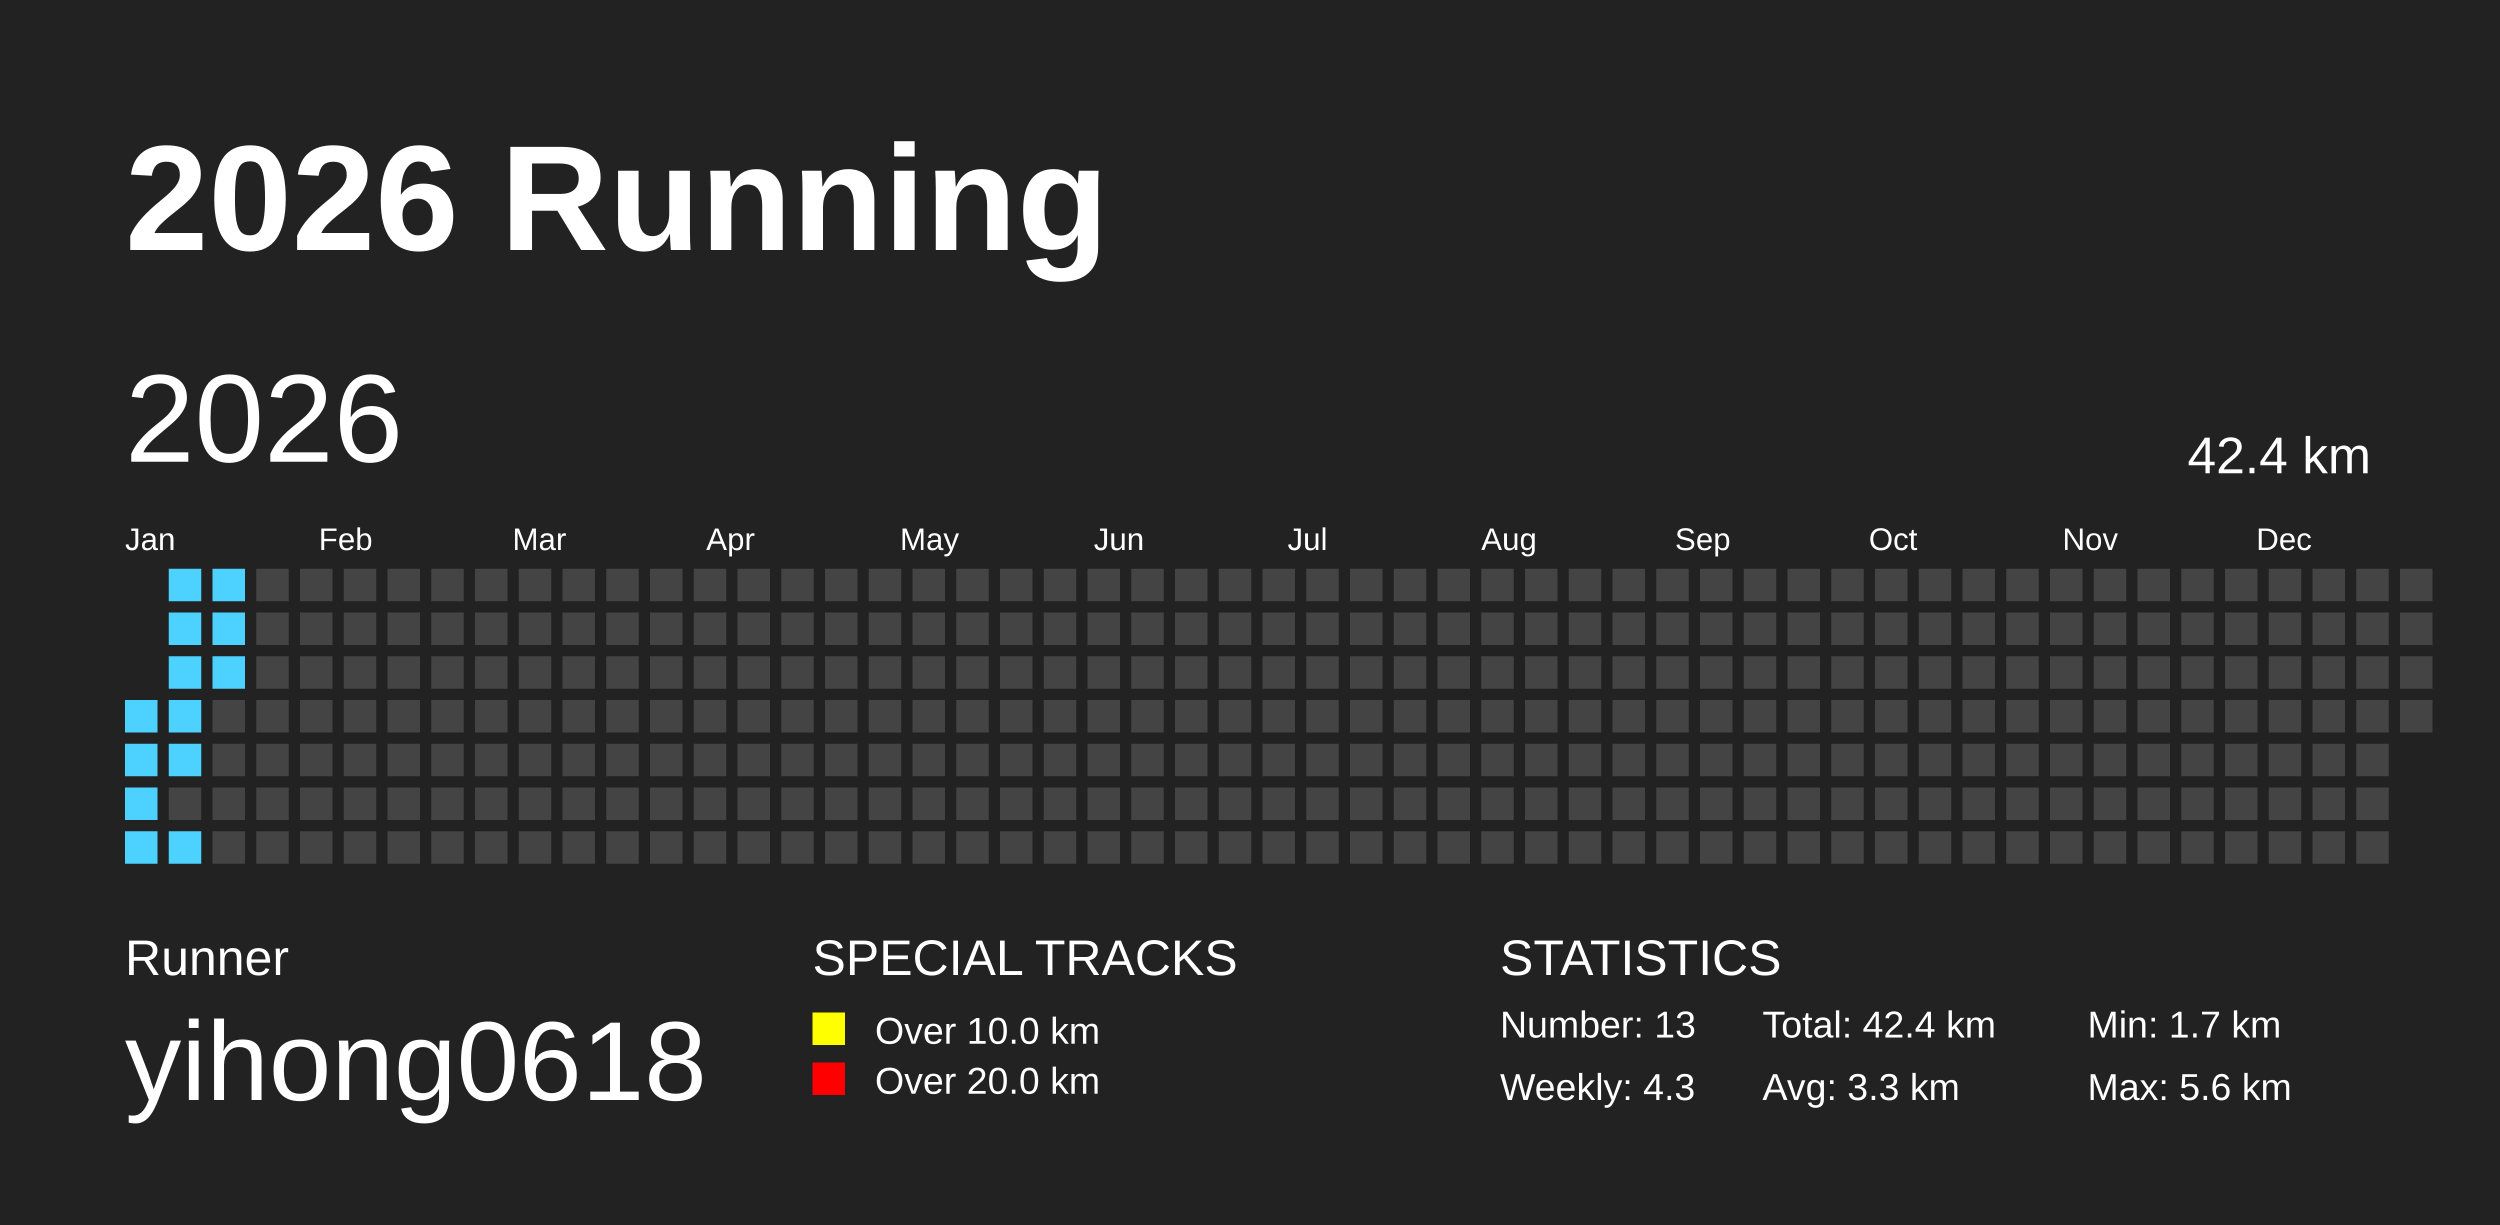
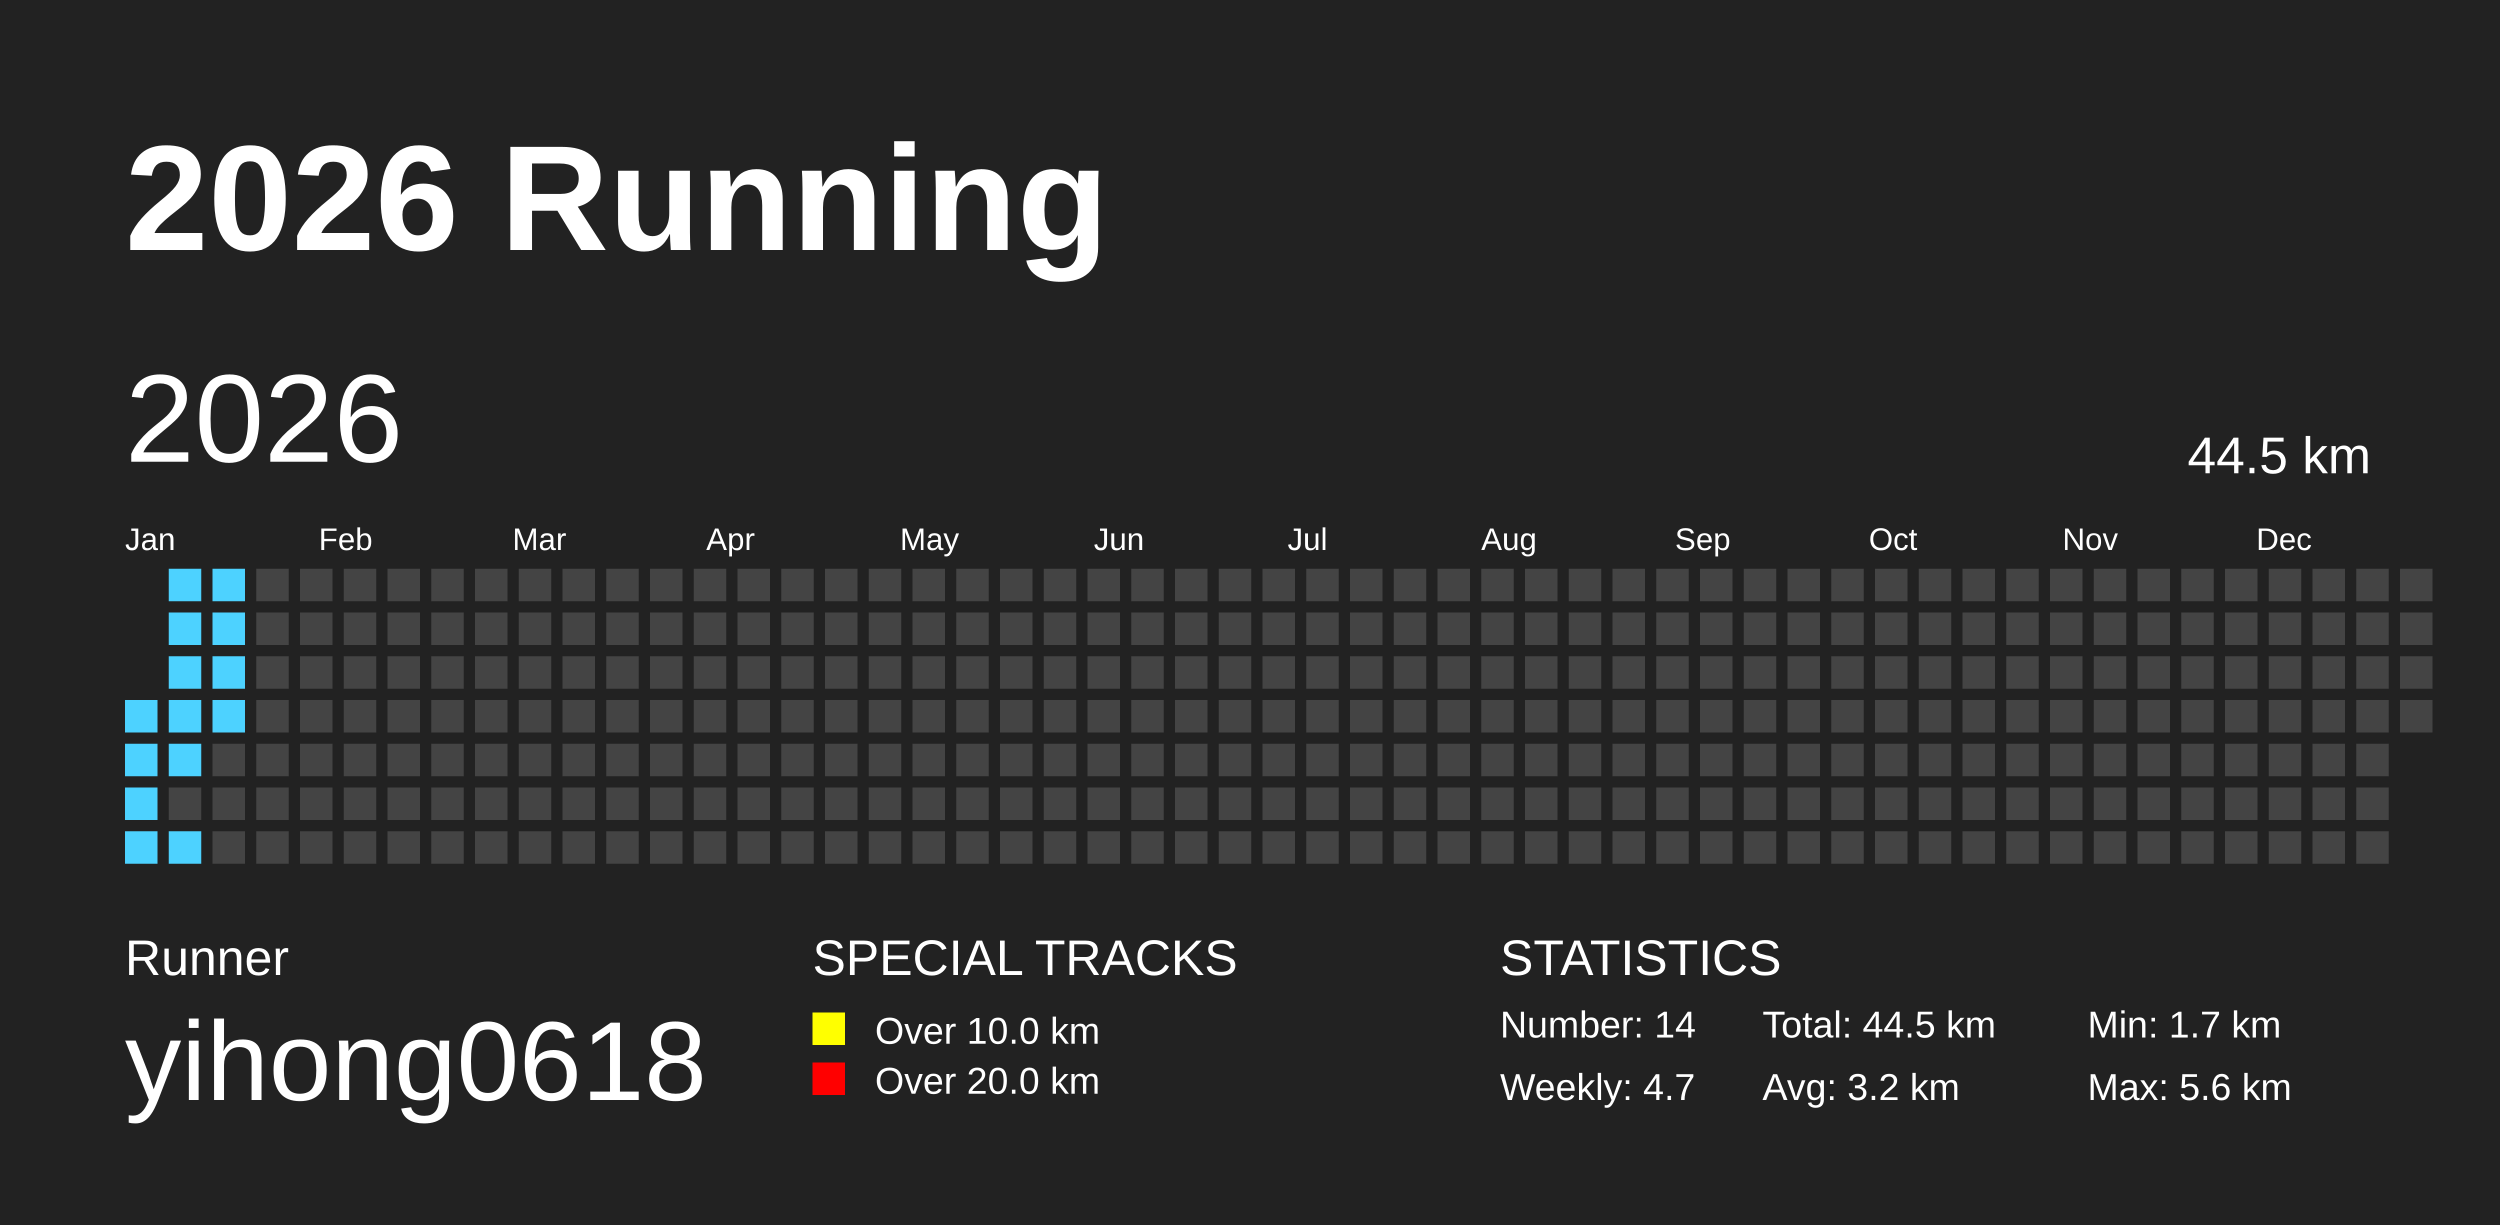
<svg xmlns="http://www.w3.org/2000/svg" baseProfile="full" height="98mm" version="1.1" viewBox="0,0,200,98" width="200mm">
  <defs />
  <rect fill="#222222" height="98" width="200" x="0" y="0" />
  <text fill="#FFFFFF" style="font-size:12px; font-family:Arial; font-weight:bold;" x="10" y="20">2026 Running</text>
  <text fill="#FFFFFF" style="font-size:4px; font-family:Arial" x="10" y="78">Runner</text>
  <text fill="#FFFFFF" style="font-size:9px; font-family:Arial" x="10" y="88">yihong0618</text>
  <text fill="#FFFFFF" style="font-size:4px; font-family:Arial" x="65" y="78">SPECIAL TRACKS</text>
  <rect fill="yellow" height="2.6" width="2.6" x="65" y="81" />
  <text fill="#FFFFFF" style="font-size:3px; font-family:Arial" x="70" y="83.5">Over 10.0 km</text>
  <rect fill="red" height="2.6" width="2.6" x="65" y="85" />
  <text fill="#FFFFFF" style="font-size:3px; font-family:Arial" x="70" y="87.5">Over 20.0 km</text>
  <text fill="#FFFFFF" style="font-size:4px; font-family:Arial" x="120" y="78">STATISTICS</text>
-   <text fill="#FFFFFF" style="font-size:3px; font-family:Arial" x="120" y="83">Number: 13</text>
-   <text fill="#FFFFFF" style="font-size:3px; font-family:Arial" x="120" y="88">Weekly: 4.3</text>
-   <text fill="#FFFFFF" style="font-size:3px; font-family:Arial" x="141" y="83">Total: 42.4 km</text>
-   <text fill="#FFFFFF" style="font-size:3px; font-family:Arial" x="141" y="88">Avg: 3.3 km</text>
+   <text fill="#FFFFFF" style="font-size:3px; font-family:Arial" x="120" y="83">Number: 14</text>
+   <text fill="#FFFFFF" style="font-size:3px; font-family:Arial" x="120" y="88">Weekly: 4.7</text>
+   <text fill="#FFFFFF" style="font-size:3px; font-family:Arial" x="141" y="83">Total: 44.5 km</text>
+   <text fill="#FFFFFF" style="font-size:3px; font-family:Arial" x="141" y="88">Avg: 3.2 km</text>
  <text fill="#FFFFFF" style="font-size:3px; font-family:Arial" x="167" y="83">Min: 1.7 km</text>
  <text fill="#FFFFFF" style="font-size:3px; font-family:Arial" x="167" y="88">Max: 5.6 km</text>
  <text dominant-baseline="hanging" fill="#FFFFFF" style="font-size:10.0px; font-family:Arial;" x="10" y="30">2026</text>
-   <text dominant-baseline="hanging" fill="#FFFFFF" style="font-size:4.125px; font-family:Arial;" x="175" y="35">42.4 km</text>
+   <text dominant-baseline="hanging" fill="#FFFFFF" style="font-size:4.125px; font-family:Arial;" x="175" y="35">44.5 km</text>
  <text fill="#FFFFFF" style="font-size:2.5px; font-family:Arial" x="10.0" y="44">Jan</text>
  <text fill="#FFFFFF" style="font-size:2.5px; font-family:Arial" x="25.5" y="44">Feb</text>
  <text fill="#FFFFFF" style="font-size:2.5px; font-family:Arial" x="41.0" y="44">Mar</text>
  <text fill="#FFFFFF" style="font-size:2.5px; font-family:Arial" x="56.5" y="44">Apr</text>
  <text fill="#FFFFFF" style="font-size:2.5px; font-family:Arial" x="72.0" y="44">May</text>
  <text fill="#FFFFFF" style="font-size:2.5px; font-family:Arial" x="87.5" y="44">Jun</text>
  <text fill="#FFFFFF" style="font-size:2.5px; font-family:Arial" x="103.0" y="44">Jul</text>
  <text fill="#FFFFFF" style="font-size:2.5px; font-family:Arial" x="118.5" y="44">Aug</text>
  <text fill="#FFFFFF" style="font-size:2.5px; font-family:Arial" x="134.0" y="44">Sep</text>
  <text fill="#FFFFFF" style="font-size:2.5px; font-family:Arial" x="149.5" y="44">Oct</text>
  <text fill="#FFFFFF" style="font-size:2.5px; font-family:Arial" x="165.0" y="44">Nov</text>
  <text fill="#FFFFFF" style="font-size:2.5px; font-family:Arial" x="180.5" y="44">Dec</text>
  <rect fill="#4DD2FF" height="2.6" width="2.6" x="10.0" y="56.0" />
  <rect fill="#4DD2FF" height="2.6" width="2.6" x="10.0" y="59.5" />
  <rect fill="#4DD2FF" height="2.6" width="2.6" x="10.0" y="63.0" />
  <rect fill="#4DD2FF" height="2.6" width="2.6" x="10.0" y="66.5" />
  <rect fill="#4DD2FF" height="2.6" width="2.6" x="13.5" y="45.5" />
  <rect fill="#4DD2FF" height="2.6" width="2.6" x="13.5" y="49.0" />
  <rect fill="#4DD2FF" height="2.6" width="2.6" x="13.5" y="52.5" />
  <rect fill="#4DD2FF" height="2.6" width="2.6" x="13.5" y="56.0" />
  <rect fill="#4DD2FF" height="2.6" width="2.6" x="13.5" y="59.5" />
  <rect fill="#444444" height="2.6" width="2.6" x="13.5" y="63.0" />
  <rect fill="#4DD2FF" height="2.6" width="2.6" x="13.5" y="66.5" />
  <rect fill="#4DD2FF" height="2.6" width="2.6" x="17.0" y="45.5" />
  <rect fill="#4DD2FF" height="2.6" width="2.6" x="17.0" y="49.0" />
  <rect fill="#4DD2FF" height="2.6" width="2.6" x="17.0" y="52.5" />
-   <rect fill="#444444" height="2.6" width="2.6" x="17.0" y="56.0" />
+   <rect fill="#4DD2FF" height="2.6" width="2.6" x="17.0" y="56.0" />
  <rect fill="#444444" height="2.6" width="2.6" x="17.0" y="59.5" />
  <rect fill="#444444" height="2.6" width="2.6" x="17.0" y="63.0" />
  <rect fill="#444444" height="2.6" width="2.6" x="17.0" y="66.5" />
  <rect fill="#444444" height="2.6" width="2.6" x="20.5" y="45.5" />
  <rect fill="#444444" height="2.6" width="2.6" x="20.5" y="49.0" />
  <rect fill="#444444" height="2.6" width="2.6" x="20.5" y="52.5" />
  <rect fill="#444444" height="2.6" width="2.6" x="20.5" y="56.0" />
  <rect fill="#444444" height="2.6" width="2.6" x="20.5" y="59.5" />
  <rect fill="#444444" height="2.6" width="2.6" x="20.5" y="63.0" />
  <rect fill="#444444" height="2.6" width="2.6" x="20.5" y="66.5" />
  <rect fill="#444444" height="2.6" width="2.6" x="24.0" y="45.5" />
  <rect fill="#444444" height="2.6" width="2.6" x="24.0" y="49.0" />
  <rect fill="#444444" height="2.6" width="2.6" x="24.0" y="52.5" />
  <rect fill="#444444" height="2.6" width="2.6" x="24.0" y="56.0" />
  <rect fill="#444444" height="2.6" width="2.6" x="24.0" y="59.5" />
  <rect fill="#444444" height="2.6" width="2.6" x="24.0" y="63.0" />
  <rect fill="#444444" height="2.6" width="2.6" x="24.0" y="66.5" />
  <rect fill="#444444" height="2.6" width="2.6" x="27.5" y="45.5" />
  <rect fill="#444444" height="2.6" width="2.6" x="27.5" y="49.0" />
  <rect fill="#444444" height="2.6" width="2.6" x="27.5" y="52.5" />
  <rect fill="#444444" height="2.6" width="2.6" x="27.5" y="56.0" />
  <rect fill="#444444" height="2.6" width="2.6" x="27.5" y="59.5" />
  <rect fill="#444444" height="2.6" width="2.6" x="27.5" y="63.0" />
  <rect fill="#444444" height="2.6" width="2.6" x="27.5" y="66.5" />
  <rect fill="#444444" height="2.6" width="2.6" x="31.0" y="45.5" />
  <rect fill="#444444" height="2.6" width="2.6" x="31.0" y="49.0" />
  <rect fill="#444444" height="2.6" width="2.6" x="31.0" y="52.5" />
  <rect fill="#444444" height="2.6" width="2.6" x="31.0" y="56.0" />
  <rect fill="#444444" height="2.6" width="2.6" x="31.0" y="59.5" />
  <rect fill="#444444" height="2.6" width="2.6" x="31.0" y="63.0" />
  <rect fill="#444444" height="2.6" width="2.6" x="31.0" y="66.5" />
  <rect fill="#444444" height="2.6" width="2.6" x="34.5" y="45.5" />
  <rect fill="#444444" height="2.6" width="2.6" x="34.5" y="49.0" />
  <rect fill="#444444" height="2.6" width="2.6" x="34.5" y="52.5" />
  <rect fill="#444444" height="2.6" width="2.6" x="34.5" y="56.0" />
  <rect fill="#444444" height="2.6" width="2.6" x="34.5" y="59.5" />
  <rect fill="#444444" height="2.6" width="2.6" x="34.5" y="63.0" />
  <rect fill="#444444" height="2.6" width="2.6" x="34.5" y="66.5" />
  <rect fill="#444444" height="2.6" width="2.6" x="38.0" y="45.5" />
  <rect fill="#444444" height="2.6" width="2.6" x="38.0" y="49.0" />
  <rect fill="#444444" height="2.6" width="2.6" x="38.0" y="52.5" />
  <rect fill="#444444" height="2.6" width="2.6" x="38.0" y="56.0" />
  <rect fill="#444444" height="2.6" width="2.6" x="38.0" y="59.5" />
  <rect fill="#444444" height="2.6" width="2.6" x="38.0" y="63.0" />
  <rect fill="#444444" height="2.6" width="2.6" x="38.0" y="66.5" />
  <rect fill="#444444" height="2.6" width="2.6" x="41.5" y="45.5" />
  <rect fill="#444444" height="2.6" width="2.6" x="41.5" y="49.0" />
  <rect fill="#444444" height="2.6" width="2.6" x="41.5" y="52.5" />
  <rect fill="#444444" height="2.6" width="2.6" x="41.5" y="56.0" />
  <rect fill="#444444" height="2.6" width="2.6" x="41.5" y="59.5" />
  <rect fill="#444444" height="2.6" width="2.6" x="41.5" y="63.0" />
  <rect fill="#444444" height="2.6" width="2.6" x="41.5" y="66.5" />
  <rect fill="#444444" height="2.6" width="2.6" x="45.0" y="45.5" />
  <rect fill="#444444" height="2.6" width="2.6" x="45.0" y="49.0" />
  <rect fill="#444444" height="2.6" width="2.6" x="45.0" y="52.5" />
  <rect fill="#444444" height="2.6" width="2.6" x="45.0" y="56.0" />
  <rect fill="#444444" height="2.6" width="2.6" x="45.0" y="59.5" />
  <rect fill="#444444" height="2.6" width="2.6" x="45.0" y="63.0" />
  <rect fill="#444444" height="2.6" width="2.6" x="45.0" y="66.5" />
  <rect fill="#444444" height="2.6" width="2.6" x="48.5" y="45.5" />
  <rect fill="#444444" height="2.6" width="2.6" x="48.5" y="49.0" />
  <rect fill="#444444" height="2.6" width="2.6" x="48.5" y="52.5" />
  <rect fill="#444444" height="2.6" width="2.6" x="48.5" y="56.0" />
  <rect fill="#444444" height="2.6" width="2.6" x="48.5" y="59.5" />
  <rect fill="#444444" height="2.6" width="2.6" x="48.5" y="63.0" />
  <rect fill="#444444" height="2.6" width="2.6" x="48.5" y="66.5" />
  <rect fill="#444444" height="2.6" width="2.6" x="52.0" y="45.5" />
  <rect fill="#444444" height="2.6" width="2.6" x="52.0" y="49.0" />
  <rect fill="#444444" height="2.6" width="2.6" x="52.0" y="52.5" />
  <rect fill="#444444" height="2.6" width="2.6" x="52.0" y="56.0" />
  <rect fill="#444444" height="2.6" width="2.6" x="52.0" y="59.5" />
  <rect fill="#444444" height="2.6" width="2.6" x="52.0" y="63.0" />
  <rect fill="#444444" height="2.6" width="2.6" x="52.0" y="66.5" />
  <rect fill="#444444" height="2.6" width="2.6" x="55.5" y="45.5" />
  <rect fill="#444444" height="2.6" width="2.6" x="55.5" y="49.0" />
  <rect fill="#444444" height="2.6" width="2.6" x="55.5" y="52.5" />
  <rect fill="#444444" height="2.6" width="2.6" x="55.5" y="56.0" />
  <rect fill="#444444" height="2.6" width="2.6" x="55.5" y="59.5" />
  <rect fill="#444444" height="2.6" width="2.6" x="55.5" y="63.0" />
  <rect fill="#444444" height="2.6" width="2.6" x="55.5" y="66.5" />
  <rect fill="#444444" height="2.6" width="2.6" x="59.0" y="45.5" />
  <rect fill="#444444" height="2.6" width="2.6" x="59.0" y="49.0" />
  <rect fill="#444444" height="2.6" width="2.6" x="59.0" y="52.5" />
  <rect fill="#444444" height="2.6" width="2.6" x="59.0" y="56.0" />
  <rect fill="#444444" height="2.6" width="2.6" x="59.0" y="59.5" />
  <rect fill="#444444" height="2.6" width="2.6" x="59.0" y="63.0" />
  <rect fill="#444444" height="2.6" width="2.6" x="59.0" y="66.5" />
  <rect fill="#444444" height="2.6" width="2.6" x="62.5" y="45.5" />
  <rect fill="#444444" height="2.6" width="2.6" x="62.5" y="49.0" />
  <rect fill="#444444" height="2.6" width="2.6" x="62.5" y="52.5" />
  <rect fill="#444444" height="2.6" width="2.6" x="62.5" y="56.0" />
  <rect fill="#444444" height="2.6" width="2.6" x="62.5" y="59.5" />
  <rect fill="#444444" height="2.6" width="2.6" x="62.5" y="63.0" />
  <rect fill="#444444" height="2.6" width="2.6" x="62.5" y="66.5" />
  <rect fill="#444444" height="2.6" width="2.6" x="66.0" y="45.5" />
  <rect fill="#444444" height="2.6" width="2.6" x="66.0" y="49.0" />
  <rect fill="#444444" height="2.6" width="2.6" x="66.0" y="52.5" />
  <rect fill="#444444" height="2.6" width="2.6" x="66.0" y="56.0" />
  <rect fill="#444444" height="2.6" width="2.6" x="66.0" y="59.5" />
  <rect fill="#444444" height="2.6" width="2.6" x="66.0" y="63.0" />
  <rect fill="#444444" height="2.6" width="2.6" x="66.0" y="66.5" />
  <rect fill="#444444" height="2.6" width="2.6" x="69.5" y="45.5" />
  <rect fill="#444444" height="2.6" width="2.6" x="69.5" y="49.0" />
  <rect fill="#444444" height="2.6" width="2.6" x="69.5" y="52.5" />
  <rect fill="#444444" height="2.6" width="2.6" x="69.5" y="56.0" />
  <rect fill="#444444" height="2.6" width="2.6" x="69.5" y="59.5" />
  <rect fill="#444444" height="2.6" width="2.6" x="69.5" y="63.0" />
  <rect fill="#444444" height="2.6" width="2.6" x="69.5" y="66.5" />
  <rect fill="#444444" height="2.6" width="2.6" x="73.0" y="45.5" />
  <rect fill="#444444" height="2.6" width="2.6" x="73.0" y="49.0" />
  <rect fill="#444444" height="2.6" width="2.6" x="73.0" y="52.5" />
  <rect fill="#444444" height="2.6" width="2.6" x="73.0" y="56.0" />
  <rect fill="#444444" height="2.6" width="2.6" x="73.0" y="59.5" />
  <rect fill="#444444" height="2.6" width="2.6" x="73.0" y="63.0" />
  <rect fill="#444444" height="2.6" width="2.6" x="73.0" y="66.5" />
  <rect fill="#444444" height="2.6" width="2.6" x="76.5" y="45.5" />
  <rect fill="#444444" height="2.6" width="2.6" x="76.5" y="49.0" />
  <rect fill="#444444" height="2.6" width="2.6" x="76.5" y="52.5" />
  <rect fill="#444444" height="2.6" width="2.6" x="76.5" y="56.0" />
  <rect fill="#444444" height="2.6" width="2.6" x="76.5" y="59.5" />
  <rect fill="#444444" height="2.6" width="2.6" x="76.5" y="63.0" />
  <rect fill="#444444" height="2.6" width="2.6" x="76.5" y="66.5" />
  <rect fill="#444444" height="2.6" width="2.6" x="80.0" y="45.5" />
  <rect fill="#444444" height="2.6" width="2.6" x="80.0" y="49.0" />
  <rect fill="#444444" height="2.6" width="2.6" x="80.0" y="52.5" />
  <rect fill="#444444" height="2.6" width="2.6" x="80.0" y="56.0" />
  <rect fill="#444444" height="2.6" width="2.6" x="80.0" y="59.5" />
  <rect fill="#444444" height="2.6" width="2.6" x="80.0" y="63.0" />
  <rect fill="#444444" height="2.6" width="2.6" x="80.0" y="66.5" />
  <rect fill="#444444" height="2.6" width="2.6" x="83.5" y="45.5" />
  <rect fill="#444444" height="2.6" width="2.6" x="83.5" y="49.0" />
  <rect fill="#444444" height="2.6" width="2.6" x="83.5" y="52.5" />
  <rect fill="#444444" height="2.6" width="2.6" x="83.5" y="56.0" />
  <rect fill="#444444" height="2.6" width="2.6" x="83.5" y="59.5" />
  <rect fill="#444444" height="2.6" width="2.6" x="83.5" y="63.0" />
  <rect fill="#444444" height="2.6" width="2.6" x="83.5" y="66.5" />
  <rect fill="#444444" height="2.6" width="2.6" x="87.0" y="45.5" />
  <rect fill="#444444" height="2.6" width="2.6" x="87.0" y="49.0" />
  <rect fill="#444444" height="2.6" width="2.6" x="87.0" y="52.5" />
  <rect fill="#444444" height="2.6" width="2.6" x="87.0" y="56.0" />
  <rect fill="#444444" height="2.6" width="2.6" x="87.0" y="59.5" />
  <rect fill="#444444" height="2.6" width="2.6" x="87.0" y="63.0" />
  <rect fill="#444444" height="2.6" width="2.6" x="87.0" y="66.5" />
  <rect fill="#444444" height="2.6" width="2.6" x="90.5" y="45.5" />
  <rect fill="#444444" height="2.6" width="2.6" x="90.5" y="49.0" />
  <rect fill="#444444" height="2.6" width="2.6" x="90.5" y="52.5" />
  <rect fill="#444444" height="2.6" width="2.6" x="90.5" y="56.0" />
  <rect fill="#444444" height="2.6" width="2.6" x="90.5" y="59.5" />
  <rect fill="#444444" height="2.6" width="2.6" x="90.5" y="63.0" />
  <rect fill="#444444" height="2.6" width="2.6" x="90.5" y="66.5" />
  <rect fill="#444444" height="2.6" width="2.6" x="94.0" y="45.5" />
  <rect fill="#444444" height="2.6" width="2.6" x="94.0" y="49.0" />
  <rect fill="#444444" height="2.6" width="2.6" x="94.0" y="52.5" />
  <rect fill="#444444" height="2.6" width="2.6" x="94.0" y="56.0" />
  <rect fill="#444444" height="2.6" width="2.6" x="94.0" y="59.5" />
  <rect fill="#444444" height="2.6" width="2.6" x="94.0" y="63.0" />
  <rect fill="#444444" height="2.6" width="2.6" x="94.0" y="66.5" />
  <rect fill="#444444" height="2.6" width="2.6" x="97.5" y="45.5" />
  <rect fill="#444444" height="2.6" width="2.6" x="97.5" y="49.0" />
  <rect fill="#444444" height="2.6" width="2.6" x="97.5" y="52.5" />
  <rect fill="#444444" height="2.6" width="2.6" x="97.5" y="56.0" />
  <rect fill="#444444" height="2.6" width="2.6" x="97.5" y="59.5" />
  <rect fill="#444444" height="2.6" width="2.6" x="97.5" y="63.0" />
  <rect fill="#444444" height="2.6" width="2.6" x="97.5" y="66.5" />
  <rect fill="#444444" height="2.6" width="2.6" x="101.0" y="45.5" />
  <rect fill="#444444" height="2.6" width="2.6" x="101.0" y="49.0" />
  <rect fill="#444444" height="2.6" width="2.6" x="101.0" y="52.5" />
  <rect fill="#444444" height="2.6" width="2.6" x="101.0" y="56.0" />
  <rect fill="#444444" height="2.6" width="2.6" x="101.0" y="59.5" />
  <rect fill="#444444" height="2.6" width="2.6" x="101.0" y="63.0" />
  <rect fill="#444444" height="2.6" width="2.6" x="101.0" y="66.5" />
  <rect fill="#444444" height="2.6" width="2.6" x="104.5" y="45.5" />
  <rect fill="#444444" height="2.6" width="2.6" x="104.5" y="49.0" />
  <rect fill="#444444" height="2.6" width="2.6" x="104.5" y="52.5" />
  <rect fill="#444444" height="2.6" width="2.6" x="104.5" y="56.0" />
  <rect fill="#444444" height="2.6" width="2.6" x="104.5" y="59.5" />
  <rect fill="#444444" height="2.6" width="2.6" x="104.5" y="63.0" />
  <rect fill="#444444" height="2.6" width="2.6" x="104.5" y="66.5" />
  <rect fill="#444444" height="2.6" width="2.6" x="108.0" y="45.5" />
  <rect fill="#444444" height="2.6" width="2.6" x="108.0" y="49.0" />
  <rect fill="#444444" height="2.6" width="2.6" x="108.0" y="52.5" />
  <rect fill="#444444" height="2.6" width="2.6" x="108.0" y="56.0" />
  <rect fill="#444444" height="2.6" width="2.6" x="108.0" y="59.5" />
  <rect fill="#444444" height="2.6" width="2.6" x="108.0" y="63.0" />
  <rect fill="#444444" height="2.6" width="2.6" x="108.0" y="66.5" />
  <rect fill="#444444" height="2.6" width="2.6" x="111.5" y="45.5" />
  <rect fill="#444444" height="2.6" width="2.6" x="111.5" y="49.0" />
  <rect fill="#444444" height="2.6" width="2.6" x="111.5" y="52.5" />
  <rect fill="#444444" height="2.6" width="2.6" x="111.5" y="56.0" />
  <rect fill="#444444" height="2.6" width="2.6" x="111.5" y="59.5" />
  <rect fill="#444444" height="2.6" width="2.6" x="111.5" y="63.0" />
  <rect fill="#444444" height="2.6" width="2.6" x="111.5" y="66.5" />
  <rect fill="#444444" height="2.6" width="2.6" x="115.0" y="45.5" />
  <rect fill="#444444" height="2.6" width="2.6" x="115.0" y="49.0" />
  <rect fill="#444444" height="2.6" width="2.6" x="115.0" y="52.5" />
  <rect fill="#444444" height="2.6" width="2.6" x="115.0" y="56.0" />
  <rect fill="#444444" height="2.6" width="2.6" x="115.0" y="59.5" />
  <rect fill="#444444" height="2.6" width="2.6" x="115.0" y="63.0" />
  <rect fill="#444444" height="2.6" width="2.6" x="115.0" y="66.5" />
  <rect fill="#444444" height="2.6" width="2.6" x="118.5" y="45.5" />
  <rect fill="#444444" height="2.6" width="2.6" x="118.5" y="49.0" />
  <rect fill="#444444" height="2.6" width="2.6" x="118.5" y="52.5" />
  <rect fill="#444444" height="2.6" width="2.6" x="118.5" y="56.0" />
  <rect fill="#444444" height="2.6" width="2.6" x="118.5" y="59.5" />
  <rect fill="#444444" height="2.6" width="2.6" x="118.5" y="63.0" />
  <rect fill="#444444" height="2.6" width="2.6" x="118.5" y="66.5" />
  <rect fill="#444444" height="2.6" width="2.6" x="122.0" y="45.5" />
  <rect fill="#444444" height="2.6" width="2.6" x="122.0" y="49.0" />
  <rect fill="#444444" height="2.6" width="2.6" x="122.0" y="52.5" />
  <rect fill="#444444" height="2.6" width="2.6" x="122.0" y="56.0" />
  <rect fill="#444444" height="2.6" width="2.6" x="122.0" y="59.5" />
  <rect fill="#444444" height="2.6" width="2.6" x="122.0" y="63.0" />
  <rect fill="#444444" height="2.6" width="2.6" x="122.0" y="66.5" />
  <rect fill="#444444" height="2.6" width="2.6" x="125.5" y="45.5" />
  <rect fill="#444444" height="2.6" width="2.6" x="125.5" y="49.0" />
  <rect fill="#444444" height="2.6" width="2.6" x="125.5" y="52.5" />
  <rect fill="#444444" height="2.6" width="2.6" x="125.5" y="56.0" />
  <rect fill="#444444" height="2.6" width="2.6" x="125.5" y="59.5" />
  <rect fill="#444444" height="2.6" width="2.6" x="125.5" y="63.0" />
  <rect fill="#444444" height="2.6" width="2.6" x="125.5" y="66.5" />
  <rect fill="#444444" height="2.6" width="2.6" x="129.0" y="45.5" />
  <rect fill="#444444" height="2.6" width="2.6" x="129.0" y="49.0" />
  <rect fill="#444444" height="2.6" width="2.6" x="129.0" y="52.5" />
  <rect fill="#444444" height="2.6" width="2.6" x="129.0" y="56.0" />
  <rect fill="#444444" height="2.6" width="2.6" x="129.0" y="59.5" />
  <rect fill="#444444" height="2.6" width="2.6" x="129.0" y="63.0" />
  <rect fill="#444444" height="2.6" width="2.6" x="129.0" y="66.5" />
  <rect fill="#444444" height="2.6" width="2.6" x="132.5" y="45.5" />
  <rect fill="#444444" height="2.6" width="2.6" x="132.5" y="49.0" />
  <rect fill="#444444" height="2.6" width="2.6" x="132.5" y="52.5" />
  <rect fill="#444444" height="2.6" width="2.6" x="132.5" y="56.0" />
  <rect fill="#444444" height="2.6" width="2.6" x="132.5" y="59.5" />
  <rect fill="#444444" height="2.6" width="2.6" x="132.5" y="63.0" />
  <rect fill="#444444" height="2.6" width="2.6" x="132.5" y="66.5" />
  <rect fill="#444444" height="2.6" width="2.6" x="136.0" y="45.5" />
  <rect fill="#444444" height="2.6" width="2.6" x="136.0" y="49.0" />
  <rect fill="#444444" height="2.6" width="2.6" x="136.0" y="52.5" />
  <rect fill="#444444" height="2.6" width="2.6" x="136.0" y="56.0" />
  <rect fill="#444444" height="2.6" width="2.6" x="136.0" y="59.5" />
  <rect fill="#444444" height="2.6" width="2.6" x="136.0" y="63.0" />
  <rect fill="#444444" height="2.6" width="2.6" x="136.0" y="66.5" />
  <rect fill="#444444" height="2.6" width="2.6" x="139.5" y="45.5" />
  <rect fill="#444444" height="2.6" width="2.6" x="139.5" y="49.0" />
  <rect fill="#444444" height="2.6" width="2.6" x="139.5" y="52.5" />
  <rect fill="#444444" height="2.6" width="2.6" x="139.5" y="56.0" />
  <rect fill="#444444" height="2.6" width="2.6" x="139.5" y="59.5" />
  <rect fill="#444444" height="2.6" width="2.6" x="139.5" y="63.0" />
  <rect fill="#444444" height="2.6" width="2.6" x="139.5" y="66.5" />
  <rect fill="#444444" height="2.6" width="2.6" x="143.0" y="45.5" />
  <rect fill="#444444" height="2.6" width="2.6" x="143.0" y="49.0" />
  <rect fill="#444444" height="2.6" width="2.6" x="143.0" y="52.5" />
  <rect fill="#444444" height="2.6" width="2.6" x="143.0" y="56.0" />
  <rect fill="#444444" height="2.6" width="2.6" x="143.0" y="59.5" />
  <rect fill="#444444" height="2.6" width="2.6" x="143.0" y="63.0" />
  <rect fill="#444444" height="2.6" width="2.6" x="143.0" y="66.5" />
  <rect fill="#444444" height="2.6" width="2.6" x="146.5" y="45.5" />
  <rect fill="#444444" height="2.6" width="2.6" x="146.5" y="49.0" />
  <rect fill="#444444" height="2.6" width="2.6" x="146.5" y="52.5" />
  <rect fill="#444444" height="2.6" width="2.6" x="146.5" y="56.0" />
  <rect fill="#444444" height="2.6" width="2.6" x="146.5" y="59.5" />
  <rect fill="#444444" height="2.6" width="2.6" x="146.5" y="63.0" />
  <rect fill="#444444" height="2.6" width="2.6" x="146.5" y="66.5" />
  <rect fill="#444444" height="2.6" width="2.6" x="150.0" y="45.5" />
  <rect fill="#444444" height="2.6" width="2.6" x="150.0" y="49.0" />
  <rect fill="#444444" height="2.6" width="2.6" x="150.0" y="52.5" />
  <rect fill="#444444" height="2.6" width="2.6" x="150.0" y="56.0" />
  <rect fill="#444444" height="2.6" width="2.6" x="150.0" y="59.5" />
  <rect fill="#444444" height="2.6" width="2.6" x="150.0" y="63.0" />
  <rect fill="#444444" height="2.6" width="2.6" x="150.0" y="66.5" />
  <rect fill="#444444" height="2.6" width="2.6" x="153.5" y="45.5" />
  <rect fill="#444444" height="2.6" width="2.6" x="153.5" y="49.0" />
  <rect fill="#444444" height="2.6" width="2.6" x="153.5" y="52.5" />
  <rect fill="#444444" height="2.6" width="2.6" x="153.5" y="56.0" />
  <rect fill="#444444" height="2.6" width="2.6" x="153.5" y="59.5" />
  <rect fill="#444444" height="2.6" width="2.6" x="153.5" y="63.0" />
  <rect fill="#444444" height="2.6" width="2.6" x="153.5" y="66.5" />
  <rect fill="#444444" height="2.6" width="2.6" x="157.0" y="45.5" />
  <rect fill="#444444" height="2.6" width="2.6" x="157.0" y="49.0" />
  <rect fill="#444444" height="2.6" width="2.6" x="157.0" y="52.5" />
  <rect fill="#444444" height="2.6" width="2.6" x="157.0" y="56.0" />
  <rect fill="#444444" height="2.6" width="2.6" x="157.0" y="59.5" />
  <rect fill="#444444" height="2.6" width="2.6" x="157.0" y="63.0" />
  <rect fill="#444444" height="2.6" width="2.6" x="157.0" y="66.5" />
  <rect fill="#444444" height="2.6" width="2.6" x="160.5" y="45.5" />
  <rect fill="#444444" height="2.6" width="2.6" x="160.5" y="49.0" />
  <rect fill="#444444" height="2.6" width="2.6" x="160.5" y="52.5" />
  <rect fill="#444444" height="2.6" width="2.6" x="160.5" y="56.0" />
  <rect fill="#444444" height="2.6" width="2.6" x="160.5" y="59.5" />
  <rect fill="#444444" height="2.6" width="2.6" x="160.5" y="63.0" />
  <rect fill="#444444" height="2.6" width="2.6" x="160.5" y="66.5" />
  <rect fill="#444444" height="2.6" width="2.6" x="164.0" y="45.5" />
  <rect fill="#444444" height="2.6" width="2.6" x="164.0" y="49.0" />
  <rect fill="#444444" height="2.6" width="2.6" x="164.0" y="52.5" />
  <rect fill="#444444" height="2.6" width="2.6" x="164.0" y="56.0" />
  <rect fill="#444444" height="2.6" width="2.6" x="164.0" y="59.5" />
  <rect fill="#444444" height="2.6" width="2.6" x="164.0" y="63.0" />
  <rect fill="#444444" height="2.6" width="2.6" x="164.0" y="66.5" />
  <rect fill="#444444" height="2.6" width="2.6" x="167.5" y="45.5" />
  <rect fill="#444444" height="2.6" width="2.6" x="167.5" y="49.0" />
  <rect fill="#444444" height="2.6" width="2.6" x="167.5" y="52.5" />
  <rect fill="#444444" height="2.6" width="2.6" x="167.5" y="56.0" />
  <rect fill="#444444" height="2.6" width="2.6" x="167.5" y="59.5" />
  <rect fill="#444444" height="2.6" width="2.6" x="167.5" y="63.0" />
  <rect fill="#444444" height="2.6" width="2.6" x="167.5" y="66.5" />
  <rect fill="#444444" height="2.6" width="2.6" x="171.0" y="45.5" />
  <rect fill="#444444" height="2.6" width="2.6" x="171.0" y="49.0" />
  <rect fill="#444444" height="2.6" width="2.6" x="171.0" y="52.5" />
  <rect fill="#444444" height="2.6" width="2.6" x="171.0" y="56.0" />
  <rect fill="#444444" height="2.6" width="2.6" x="171.0" y="59.5" />
  <rect fill="#444444" height="2.6" width="2.6" x="171.0" y="63.0" />
  <rect fill="#444444" height="2.6" width="2.6" x="171.0" y="66.5" />
  <rect fill="#444444" height="2.6" width="2.6" x="174.5" y="45.5" />
  <rect fill="#444444" height="2.6" width="2.6" x="174.5" y="49.0" />
  <rect fill="#444444" height="2.6" width="2.6" x="174.5" y="52.5" />
  <rect fill="#444444" height="2.6" width="2.6" x="174.5" y="56.0" />
  <rect fill="#444444" height="2.6" width="2.6" x="174.5" y="59.5" />
  <rect fill="#444444" height="2.6" width="2.6" x="174.5" y="63.0" />
  <rect fill="#444444" height="2.6" width="2.6" x="174.5" y="66.5" />
  <rect fill="#444444" height="2.6" width="2.6" x="178.0" y="45.5" />
  <rect fill="#444444" height="2.6" width="2.6" x="178.0" y="49.0" />
  <rect fill="#444444" height="2.6" width="2.6" x="178.0" y="52.5" />
  <rect fill="#444444" height="2.6" width="2.6" x="178.0" y="56.0" />
  <rect fill="#444444" height="2.6" width="2.6" x="178.0" y="59.5" />
  <rect fill="#444444" height="2.6" width="2.6" x="178.0" y="63.0" />
  <rect fill="#444444" height="2.6" width="2.6" x="178.0" y="66.5" />
  <rect fill="#444444" height="2.6" width="2.6" x="181.5" y="45.5" />
  <rect fill="#444444" height="2.6" width="2.6" x="181.5" y="49.0" />
  <rect fill="#444444" height="2.6" width="2.6" x="181.5" y="52.5" />
  <rect fill="#444444" height="2.6" width="2.6" x="181.5" y="56.0" />
  <rect fill="#444444" height="2.6" width="2.6" x="181.5" y="59.5" />
  <rect fill="#444444" height="2.6" width="2.6" x="181.5" y="63.0" />
  <rect fill="#444444" height="2.6" width="2.6" x="181.5" y="66.5" />
  <rect fill="#444444" height="2.6" width="2.6" x="185.0" y="45.5" />
  <rect fill="#444444" height="2.6" width="2.6" x="185.0" y="49.0" />
  <rect fill="#444444" height="2.6" width="2.6" x="185.0" y="52.5" />
  <rect fill="#444444" height="2.6" width="2.6" x="185.0" y="56.0" />
  <rect fill="#444444" height="2.6" width="2.6" x="185.0" y="59.5" />
  <rect fill="#444444" height="2.6" width="2.6" x="185.0" y="63.0" />
  <rect fill="#444444" height="2.6" width="2.6" x="185.0" y="66.5" />
  <rect fill="#444444" height="2.6" width="2.6" x="188.5" y="45.5" />
  <rect fill="#444444" height="2.6" width="2.6" x="188.5" y="49.0" />
  <rect fill="#444444" height="2.6" width="2.6" x="188.5" y="52.5" />
  <rect fill="#444444" height="2.6" width="2.6" x="188.5" y="56.0" />
  <rect fill="#444444" height="2.6" width="2.6" x="188.5" y="59.5" />
  <rect fill="#444444" height="2.6" width="2.6" x="188.5" y="63.0" />
  <rect fill="#444444" height="2.6" width="2.6" x="188.5" y="66.5" />
  <rect fill="#444444" height="2.6" width="2.6" x="192.0" y="45.5" />
  <rect fill="#444444" height="2.6" width="2.6" x="192.0" y="49.0" />
  <rect fill="#444444" height="2.6" width="2.6" x="192.0" y="52.5" />
  <rect fill="#444444" height="2.6" width="2.6" x="192.0" y="56.0" />
</svg>
